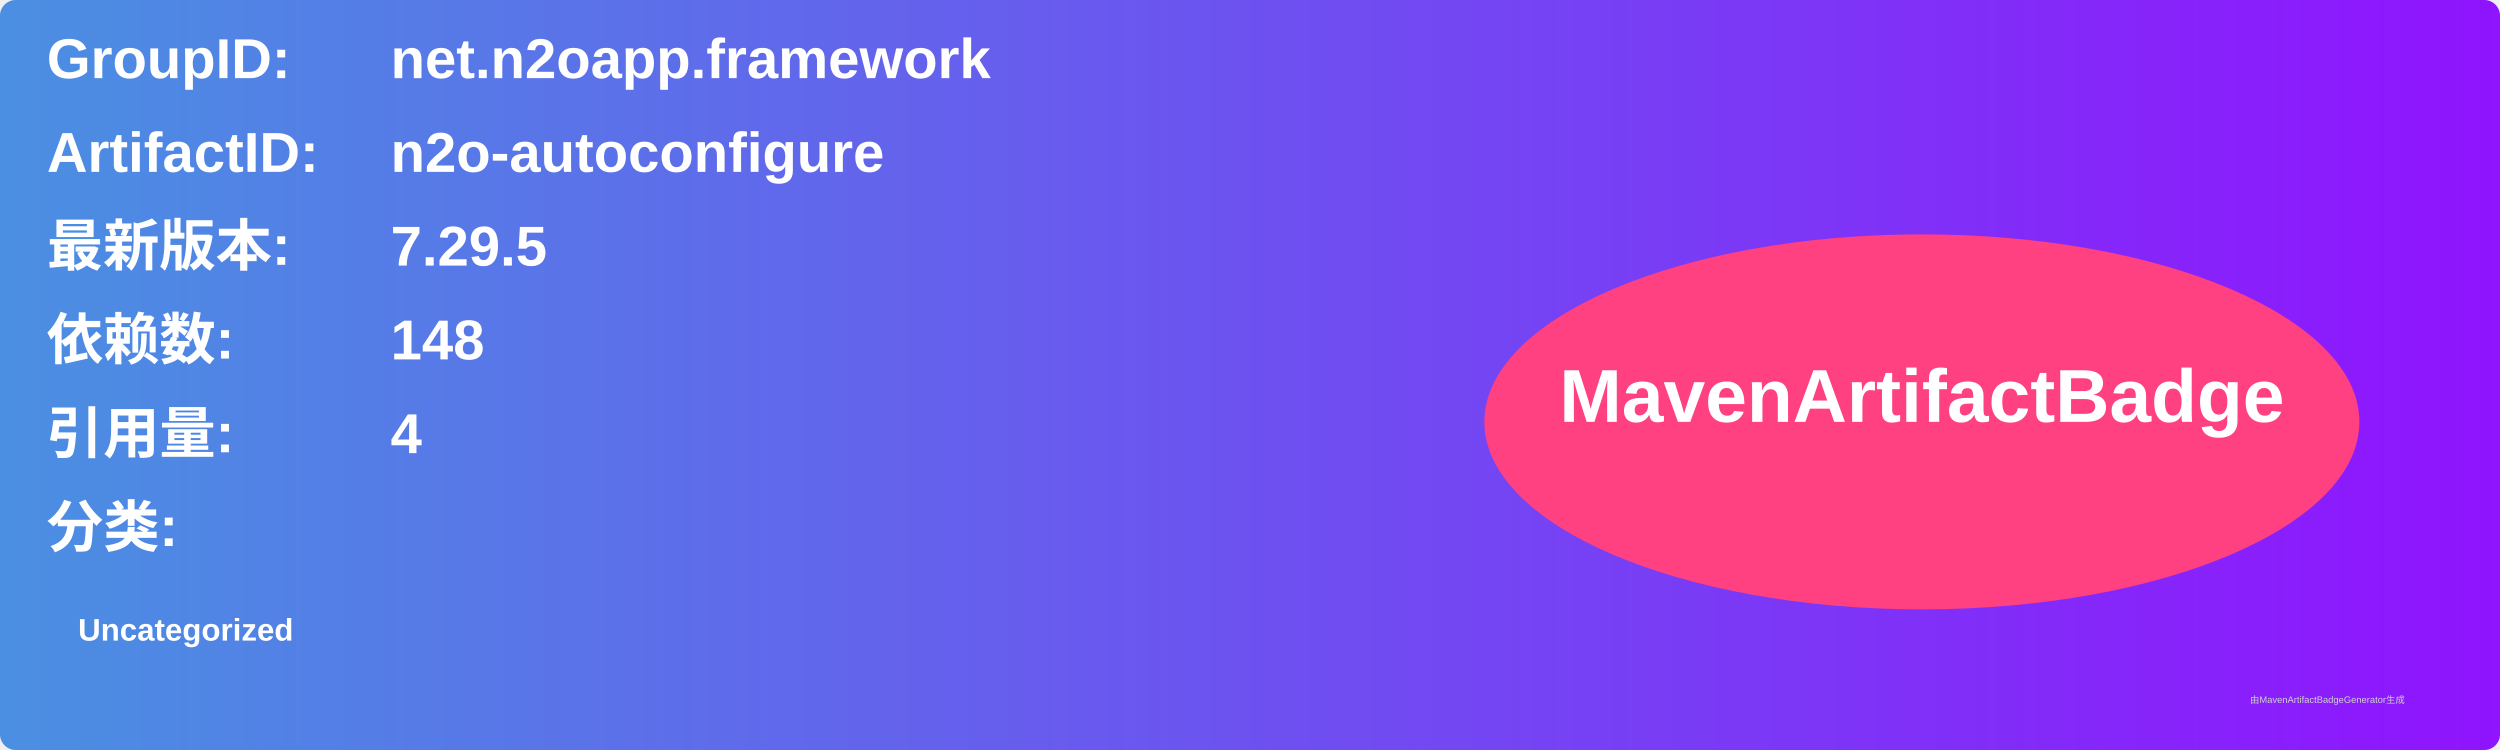
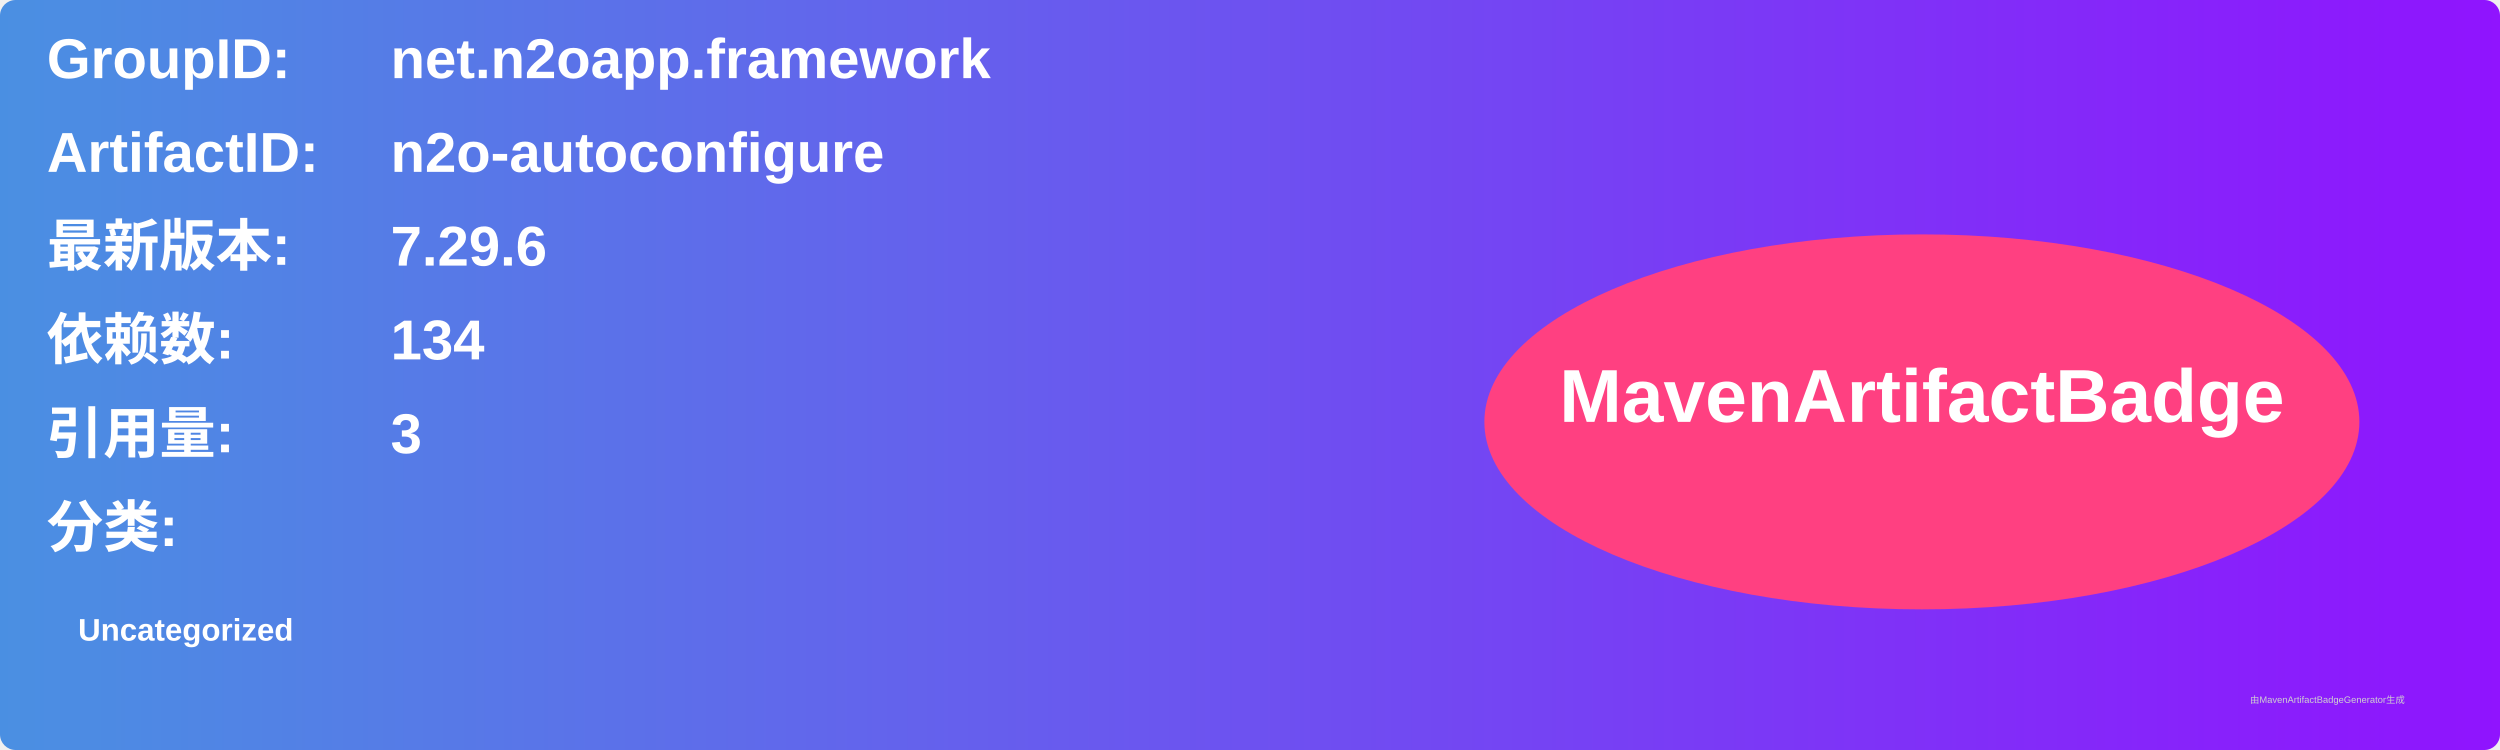
<svg xmlns="http://www.w3.org/2000/svg" width="800" height="240" viewBox="0 0 800 240">
  <linearGradient id="grad" x1="0%" y1="0%" x2="100%" y2="0%">
    <stop offset="0%" stop-color="#4a90e2" />
    <stop offset="100%" stop-color="#9013fe" />
  </linearGradient>
  <rect width="100%" height="100%" rx="5" ry="5" fill="url(#grad)" />
  <g transform="translate(15, 15)">
    <text x="0" y="10" font-family="Arial" font-size="18" fill="white" font-weight="bold" width="260">GroupID:</text>
    <text x="110" y="10" font-family="Arial" font-size="18" fill="white" font-weight="bold" width="460">net.n2oapp.framework</text>
    <text x="0" y="40" font-family="Arial" font-size="18" fill="white" font-weight="bold" width="260">ArtifactID:</text>
    <text x="110" y="40" font-family="Arial" font-size="18" fill="white" font-weight="bold" width="460">n2o-autoconfigure</text>
    <text x="0" y="70" font-family="Arial" font-size="18" fill="white" font-weight="bold">最新版本:</text>
    <text x="110" y="70" font-family="Arial" font-size="18" fill="white" font-weight="bold">
-       <tspan font-weight="bold">7.29.5</tspan>
+       <tspan font-weight="bold">7.29.6</tspan>
    </text>
    <text x="0" y="100" font-family="Arial" font-size="18" fill="white" font-weight="bold">依赖数: </text>
    <text x="110" y="100" font-family="Arial" font-size="18" fill="white">
-       <tspan font-weight="bold">148</tspan>
+       <tspan font-weight="bold">134</tspan>
    </text>
    <text x="0" y="130" font-family="Arial" font-size="18" fill="white" font-weight="bold">引用量: </text>
    <text x="110" y="130" font-family="Arial" font-size="18" fill="white">
-       <tspan font-weight="bold">4</tspan>
+       <tspan font-weight="bold">3</tspan>
    </text>
    <text x="0" y="160" font-family="Arial" font-size="18" fill="white" font-weight="bold">分类:</text>
    <text x="10" y="190" font-family="Arial" font-size="10" fill="white">
      <tspan font-weight="bold">Uncategorized</tspan>
    </text>
    <ellipse cx="600" cy="120" rx="140" ry="60" fill="#ff4081" />
    <text x="600" y="120" text-anchor="middle" font-family="Arial" font-size="24" fill="white" font-weight="bold">MavenArtifactBadge</text>
  </g>
  <text x="720" y="225" font-family="Arial" font-size="3" fill="#d0d0d0">由MavenArtifactBadgeGenerator生成</text>
</svg>
